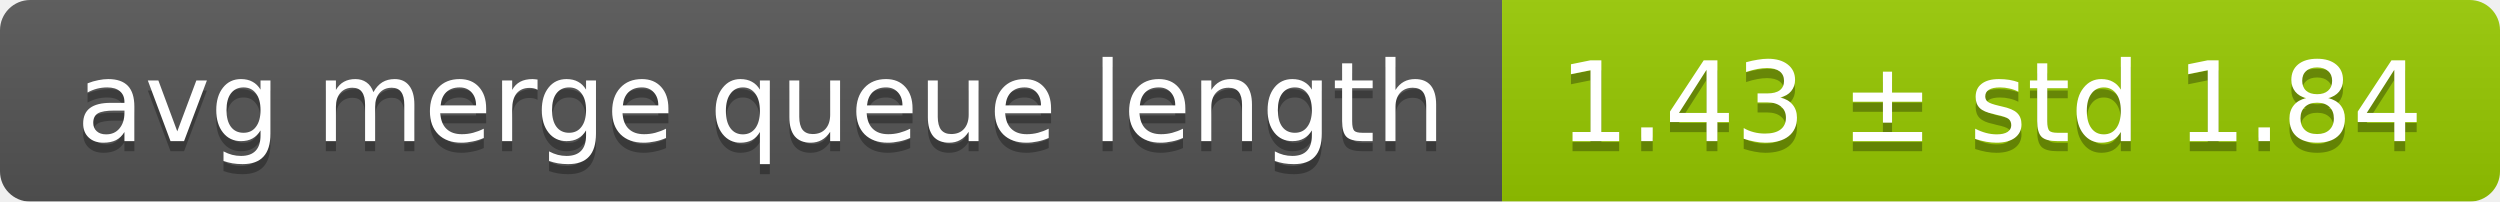
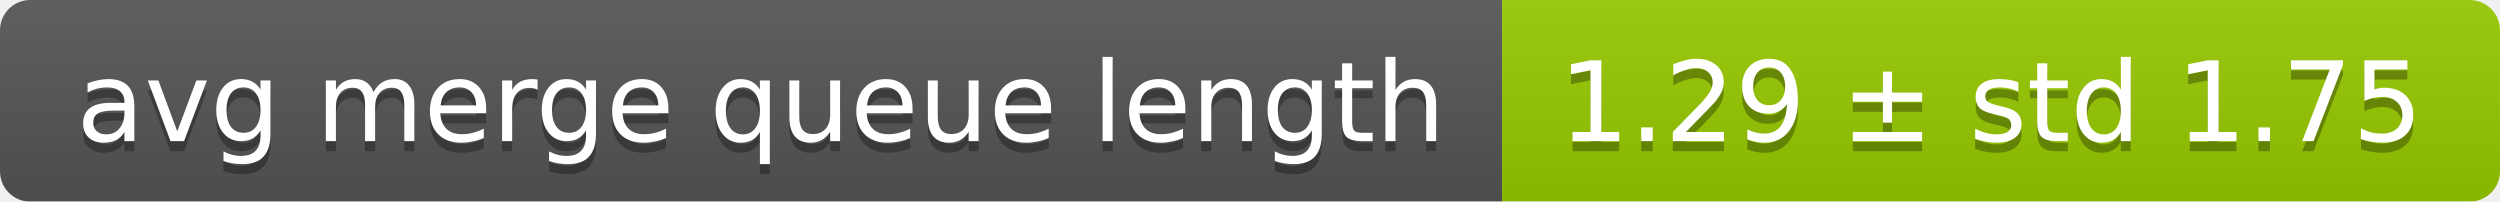
<svg xmlns="http://www.w3.org/2000/svg" width="248" height="20">
  <linearGradient id="smooth" x2="0" y2="100%">
    <stop offset="0" stop-color="#bbb" stop-opacity=".1" />
    <stop offset="1" stop-opacity=".1" />
  </linearGradient>
  <mask id="round">
    <rect width="248" height="20" rx="3" fill="#fff" />
  </mask>
  <g mask="url(#round)">
    <rect width="149" height="20" fill="#555" />
    <rect x="149" width="99" height="20" fill="#97ca00" />
    <rect width="248" height="20" fill="url(#smooth)" />
  </g>
  <g fill="#fff" text-anchor="middle" font-family="DejaVu Sans,Verdana,Geneva,sans-serif" font-size="11">
    <text x="75.5" y="15" fill="#010101" fill-opacity=".3">avg merge queue length</text>
    <text x="75.5" y="14">avg merge queue length</text>
-     <text x="197.5" y="15" fill="#010101" fill-opacity=".3">1.43 ± std 1.84</text>
-     <text x="197.5" y="14">1.43 ± std 1.84</text>
+     <text x="197.5" y="15" fill="#010101" fill-opacity=".3">1.29 ± std 1.75</text>
+     <text x="197.5" y="14">1.29 ± std 1.75</text>
  </g>
</svg>
